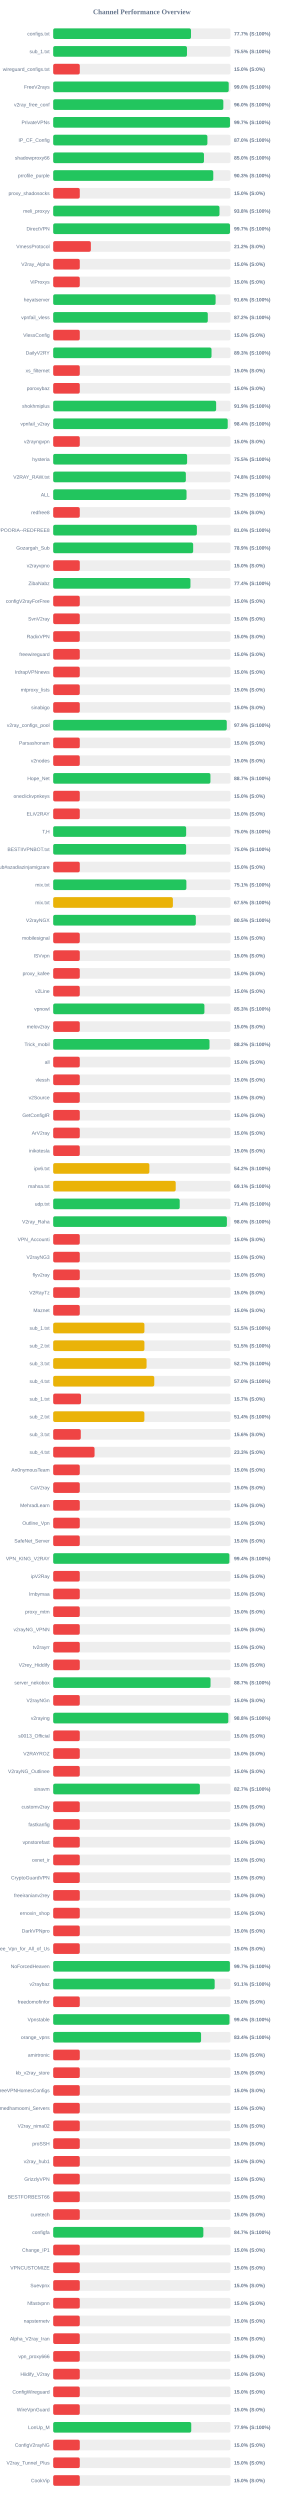
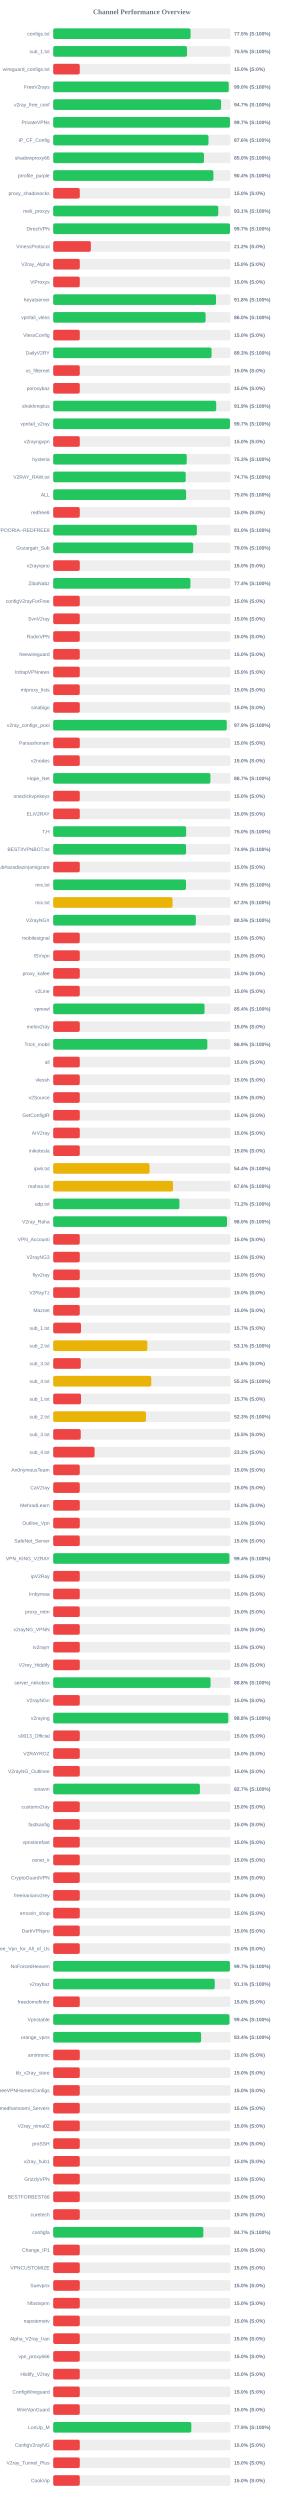
<svg xmlns="http://www.w3.org/2000/svg" width="800" height="7050" version="1.1">
  <style>
        .row { font: 14px Arial; fill: #64748b; }
        .score { font: bold 14px Arial; fill: #64748b; }
    </style>
  <text x="400" y="40" text-anchor="middle" font-size="20px" font-weight="bold" fill="#64748b">Channel Performance Overview</text>
  <rect x="150" y="80" width="500" height="30" fill="#eee" rx="5" />
-   <rect x="150" y="80" width="388.6" height="30" fill="#22c55e" rx="5" />
+   <rect x="150" y="80" width="387.45" height="30" fill="#22c55e" rx="5" />
  <text x="140" y="100" text-anchor="end" class="row">configs.txt</text>
-   <text x="660" y="100" text-anchor="start" class="score">77.7% (S:100%)</text>
+   <text x="660" y="100" text-anchor="start" class="score">77.5% (S:100%)</text>
  <rect x="150" y="130" width="500" height="30" fill="#eee" rx="5" />
-   <rect x="150" y="130" width="377.3" height="30" fill="#22c55e" rx="5" />
+   <rect x="150" y="130" width="377.45" height="30" fill="#22c55e" rx="5" />
  <text x="140" y="150" text-anchor="end" class="row">sub_1.txt</text>
  <text x="660" y="150" text-anchor="start" class="score">75.5% (S:100%)</text>
  <rect x="150" y="180" width="500" height="30" fill="#eee" rx="5" />
  <rect x="150" y="180" width="75.0" height="30" fill="#ef4444" rx="5" />
  <text x="140" y="200" text-anchor="end" class="row">wireguard_configs.txt</text>
  <text x="660" y="200" text-anchor="start" class="score">15.0% (S:0%)</text>
  <rect x="150" y="230" width="500" height="30" fill="#eee" rx="5" />
-   <rect x="150" y="230" width="495.0" height="30" fill="#22c55e" rx="5" />
+   <rect x="150" y="230" width="495.05" height="30" fill="#22c55e" rx="5" />
  <text x="140" y="250" text-anchor="end" class="row">FreeV2rays</text>
  <text x="660" y="250" text-anchor="start" class="score">99.0% (S:100%)</text>
  <rect x="150" y="280" width="500" height="30" fill="#eee" rx="5" />
-   <rect x="150" y="280" width="479.8" height="30" fill="#22c55e" rx="5" />
+   <rect x="150" y="280" width="473.5" height="30" fill="#22c55e" rx="5" />
  <text x="140" y="300" text-anchor="end" class="row">v2ray_free_conf</text>
-   <text x="660" y="300" text-anchor="start" class="score">96.0% (S:100%)</text>
+   <text x="660" y="300" text-anchor="start" class="score">94.7% (S:100%)</text>
  <rect x="150" y="330" width="500" height="30" fill="#eee" rx="5" />
  <rect x="150" y="330" width="498.55" height="30" fill="#22c55e" rx="5" />
  <text x="140" y="350" text-anchor="end" class="row">PrivateVPNs</text>
  <text x="660" y="350" text-anchor="start" class="score">99.7% (S:100%)</text>
  <rect x="150" y="380" width="500" height="30" fill="#eee" rx="5" />
-   <rect x="150" y="380" width="434.85" height="30" fill="#22c55e" rx="5" />
+   <rect x="150" y="380" width="437.95" height="30" fill="#22c55e" rx="5" />
  <text x="140" y="400" text-anchor="end" class="row">IP_CF_Config</text>
-   <text x="660" y="400" text-anchor="start" class="score">87.0% (S:100%)</text>
+   <text x="660" y="400" text-anchor="start" class="score">87.6% (S:100%)</text>
  <rect x="150" y="430" width="500" height="30" fill="#eee" rx="5" />
  <rect x="150" y="430" width="425.2" height="30" fill="#22c55e" rx="5" />
  <text x="140" y="450" text-anchor="end" class="row">shadowproxy66</text>
  <text x="660" y="450" text-anchor="start" class="score">85.0% (S:100%)</text>
  <rect x="150" y="480" width="500" height="30" fill="#eee" rx="5" />
-   <rect x="150" y="480" width="451.45" height="30" fill="#22c55e" rx="5" />
+   <rect x="150" y="480" width="451.8" height="30" fill="#22c55e" rx="5" />
  <text x="140" y="500" text-anchor="end" class="row">prrofile_purple</text>
-   <text x="660" y="500" text-anchor="start" class="score">90.3% (S:100%)</text>
+   <text x="660" y="500" text-anchor="start" class="score">90.4% (S:100%)</text>
  <rect x="150" y="530" width="500" height="30" fill="#eee" rx="5" />
  <rect x="150" y="530" width="75.0" height="30" fill="#ef4444" rx="5" />
  <text x="140" y="550" text-anchor="end" class="row">proxy_shadosocks</text>
  <text x="660" y="550" text-anchor="start" class="score">15.0% (S:0%)</text>
  <rect x="150" y="580" width="500" height="30" fill="#eee" rx="5" />
-   <rect x="150" y="580" width="468.95" height="30" fill="#22c55e" rx="5" />
+   <rect x="150" y="580" width="465.6" height="30" fill="#22c55e" rx="5" />
  <text x="140" y="600" text-anchor="end" class="row">meli_proxyy</text>
-   <text x="660" y="600" text-anchor="start" class="score">93.8% (S:100%)</text>
+   <text x="660" y="600" text-anchor="start" class="score">93.1% (S:100%)</text>
  <rect x="150" y="630" width="500" height="30" fill="#eee" rx="5" />
  <rect x="150" y="630" width="498.6" height="30" fill="#22c55e" rx="5" />
  <text x="140" y="650" text-anchor="end" class="row">DirectVPN</text>
  <text x="660" y="650" text-anchor="start" class="score">99.7% (S:100%)</text>
  <rect x="150" y="680" width="500" height="30" fill="#eee" rx="5" />
  <rect x="150" y="680" width="106.25" height="30" fill="#ef4444" rx="5" />
  <text x="140" y="700" text-anchor="end" class="row">VmessProtocol</text>
  <text x="660" y="700" text-anchor="start" class="score">21.2% (S:0%)</text>
  <rect x="150" y="730" width="500" height="30" fill="#eee" rx="5" />
  <rect x="150" y="730" width="75.0" height="30" fill="#ef4444" rx="5" />
  <text x="140" y="750" text-anchor="end" class="row">V2ray_Alpha</text>
  <text x="660" y="750" text-anchor="start" class="score">15.0% (S:0%)</text>
  <rect x="150" y="780" width="500" height="30" fill="#eee" rx="5" />
  <rect x="150" y="780" width="75.0" height="30" fill="#ef4444" rx="5" />
  <text x="140" y="800" text-anchor="end" class="row">ViProxys</text>
  <text x="660" y="800" text-anchor="start" class="score">15.0% (S:0%)</text>
  <rect x="150" y="830" width="500" height="30" fill="#eee" rx="5" />
-   <rect x="150" y="830" width="458.0" height="30" fill="#22c55e" rx="5" />
+   <rect x="150" y="830" width="459.1" height="30" fill="#22c55e" rx="5" />
  <text x="140" y="850" text-anchor="end" class="row">heyatserver</text>
-   <text x="660" y="850" text-anchor="start" class="score">91.6% (S:100%)</text>
+   <text x="660" y="850" text-anchor="start" class="score">91.8% (S:100%)</text>
  <rect x="150" y="880" width="500" height="30" fill="#eee" rx="5" />
-   <rect x="150" y="880" width="436.0" height="30" fill="#22c55e" rx="5" />
+   <rect x="150" y="880" width="429.8" height="30" fill="#22c55e" rx="5" />
  <text x="140" y="900" text-anchor="end" class="row">vpnfail_vless</text>
-   <text x="660" y="900" text-anchor="start" class="score">87.2% (S:100%)</text>
+   <text x="660" y="900" text-anchor="start" class="score">86.0% (S:100%)</text>
  <rect x="150" y="930" width="500" height="30" fill="#eee" rx="5" />
  <rect x="150" y="930" width="75.0" height="30" fill="#ef4444" rx="5" />
  <text x="140" y="950" text-anchor="end" class="row">VlessConfig</text>
  <text x="660" y="950" text-anchor="start" class="score">15.0% (S:0%)</text>
  <rect x="150" y="980" width="500" height="30" fill="#eee" rx="5" />
-   <rect x="150" y="980" width="446.5" height="30" fill="#22c55e" rx="5" />
+   <rect x="150" y="980" width="446.6" height="30" fill="#22c55e" rx="5" />
  <text x="140" y="1000" text-anchor="end" class="row">DailyV2RY</text>
  <text x="660" y="1000" text-anchor="start" class="score">89.3% (S:100%)</text>
  <rect x="150" y="1030" width="500" height="30" fill="#eee" rx="5" />
  <rect x="150" y="1030" width="75.0" height="30" fill="#ef4444" rx="5" />
  <text x="140" y="1050" text-anchor="end" class="row">xs_filternet</text>
  <text x="660" y="1050" text-anchor="start" class="score">15.0% (S:0%)</text>
  <rect x="150" y="1080" width="500" height="30" fill="#eee" rx="5" />
  <rect x="150" y="1080" width="75.0" height="30" fill="#ef4444" rx="5" />
  <text x="140" y="1100" text-anchor="end" class="row">poroxybaz</text>
  <text x="660" y="1100" text-anchor="start" class="score">15.0% (S:0%)</text>
  <rect x="150" y="1130" width="500" height="30" fill="#eee" rx="5" />
-   <rect x="150" y="1130" width="459.5" height="30" fill="#22c55e" rx="5" />
+   <rect x="150" y="1130" width="459.7" height="30" fill="#22c55e" rx="5" />
  <text x="140" y="1150" text-anchor="end" class="row">shokhmiplus</text>
  <text x="660" y="1150" text-anchor="start" class="score">91.9% (S:100%)</text>
  <rect x="150" y="1180" width="500" height="30" fill="#eee" rx="5" />
-   <rect x="150" y="1180" width="492.2" height="30" fill="#22c55e" rx="5" />
+   <rect x="150" y="1180" width="498.45" height="30" fill="#22c55e" rx="5" />
  <text x="140" y="1200" text-anchor="end" class="row">vpnfail_v2ray</text>
-   <text x="660" y="1200" text-anchor="start" class="score">98.4% (S:100%)</text>
+   <text x="660" y="1200" text-anchor="start" class="score">99.7% (S:100%)</text>
  <rect x="150" y="1230" width="500" height="30" fill="#eee" rx="5" />
  <rect x="150" y="1230" width="75.0" height="30" fill="#ef4444" rx="5" />
  <text x="140" y="1250" text-anchor="end" class="row">v2rayngvpn</text>
  <text x="660" y="1250" text-anchor="start" class="score">15.0% (S:0%)</text>
  <rect x="150" y="1280" width="500" height="30" fill="#eee" rx="5" />
-   <rect x="150" y="1280" width="377.65" height="30" fill="#22c55e" rx="5" />
+   <rect x="150" y="1280" width="376.65" height="30" fill="#22c55e" rx="5" />
  <text x="140" y="1300" text-anchor="end" class="row">hysteria</text>
-   <text x="660" y="1300" text-anchor="start" class="score">75.5% (S:100%)</text>
+   <text x="660" y="1300" text-anchor="start" class="score">75.3% (S:100%)</text>
  <rect x="150" y="1330" width="500" height="30" fill="#eee" rx="5" />
-   <rect x="150" y="1330" width="374.1" height="30" fill="#22c55e" rx="5" />
+   <rect x="150" y="1330" width="373.65" height="30" fill="#22c55e" rx="5" />
  <text x="140" y="1350" text-anchor="end" class="row">V2RAY_RAW.txt</text>
-   <text x="660" y="1350" text-anchor="start" class="score">74.8% (S:100%)</text>
+   <text x="660" y="1350" text-anchor="start" class="score">74.7% (S:100%)</text>
  <rect x="150" y="1380" width="500" height="30" fill="#eee" rx="5" />
-   <rect x="150" y="1380" width="376.05" height="30" fill="#22c55e" rx="5" />
+   <rect x="150" y="1380" width="374.8" height="30" fill="#22c55e" rx="5" />
  <text x="140" y="1400" text-anchor="end" class="row">ALL</text>
-   <text x="660" y="1400" text-anchor="start" class="score">75.2% (S:100%)</text>
+   <text x="660" y="1400" text-anchor="start" class="score">75.0% (S:100%)</text>
  <rect x="150" y="1430" width="500" height="30" fill="#eee" rx="5" />
  <rect x="150" y="1430" width="75.0" height="30" fill="#ef4444" rx="5" />
  <text x="140" y="1450" text-anchor="end" class="row">redfree8</text>
  <text x="660" y="1450" text-anchor="start" class="score">15.0% (S:0%)</text>
  <rect x="150" y="1480" width="500" height="30" fill="#eee" rx="5" />
  <rect x="150" y="1480" width="405.2" height="30" fill="#22c55e" rx="5" />
  <text x="140" y="1500" text-anchor="end" class="row">POORIA--REDFREE8.txt#POORIA--REDFREE8</text>
  <text x="660" y="1500" text-anchor="start" class="score">81.0% (S:100%)</text>
  <rect x="150" y="1530" width="500" height="30" fill="#eee" rx="5" />
-   <rect x="150" y="1530" width="394.7" height="30" fill="#22c55e" rx="5" />
+   <rect x="150" y="1530" width="394.8" height="30" fill="#22c55e" rx="5" />
  <text x="140" y="1550" text-anchor="end" class="row">Gozargah_Sub</text>
-   <text x="660" y="1550" text-anchor="start" class="score">78.9% (S:100%)</text>
+   <text x="660" y="1550" text-anchor="start" class="score">79.0% (S:100%)</text>
  <rect x="150" y="1580" width="500" height="30" fill="#eee" rx="5" />
  <rect x="150" y="1580" width="75.0" height="30" fill="#ef4444" rx="5" />
  <text x="140" y="1600" text-anchor="end" class="row">v2rayvpno</text>
  <text x="660" y="1600" text-anchor="start" class="score">15.0% (S:0%)</text>
  <rect x="150" y="1630" width="500" height="30" fill="#eee" rx="5" />
-   <rect x="150" y="1630" width="387.05" height="30" fill="#22c55e" rx="5" />
+   <rect x="150" y="1630" width="386.95" height="30" fill="#22c55e" rx="5" />
  <text x="140" y="1650" text-anchor="end" class="row">ZibaNabz</text>
  <text x="660" y="1650" text-anchor="start" class="score">77.4% (S:100%)</text>
  <rect x="150" y="1680" width="500" height="30" fill="#eee" rx="5" />
  <rect x="150" y="1680" width="75.0" height="30" fill="#ef4444" rx="5" />
  <text x="140" y="1700" text-anchor="end" class="row">configV2rayForFree</text>
  <text x="660" y="1700" text-anchor="start" class="score">15.0% (S:0%)</text>
  <rect x="150" y="1730" width="500" height="30" fill="#eee" rx="5" />
  <rect x="150" y="1730" width="75.0" height="30" fill="#ef4444" rx="5" />
  <text x="140" y="1750" text-anchor="end" class="row">SvnV2ray</text>
  <text x="660" y="1750" text-anchor="start" class="score">15.0% (S:0%)</text>
  <rect x="150" y="1780" width="500" height="30" fill="#eee" rx="5" />
  <rect x="150" y="1780" width="75.0" height="30" fill="#ef4444" rx="5" />
  <text x="140" y="1800" text-anchor="end" class="row">RadixVPN</text>
  <text x="660" y="1800" text-anchor="start" class="score">15.0% (S:0%)</text>
  <rect x="150" y="1830" width="500" height="30" fill="#eee" rx="5" />
  <rect x="150" y="1830" width="75.0" height="30" fill="#ef4444" rx="5" />
  <text x="140" y="1850" text-anchor="end" class="row">freewireguard</text>
  <text x="660" y="1850" text-anchor="start" class="score">15.0% (S:0%)</text>
  <rect x="150" y="1880" width="500" height="30" fill="#eee" rx="5" />
  <rect x="150" y="1880" width="75.0" height="30" fill="#ef4444" rx="5" />
  <text x="140" y="1900" text-anchor="end" class="row">IrdrapVPNnews</text>
  <text x="660" y="1900" text-anchor="start" class="score">15.0% (S:0%)</text>
  <rect x="150" y="1930" width="500" height="30" fill="#eee" rx="5" />
  <rect x="150" y="1930" width="75.0" height="30" fill="#ef4444" rx="5" />
  <text x="140" y="1950" text-anchor="end" class="row">mtproxy_lists</text>
  <text x="660" y="1950" text-anchor="start" class="score">15.0% (S:0%)</text>
  <rect x="150" y="1980" width="500" height="30" fill="#eee" rx="5" />
  <rect x="150" y="1980" width="75.0" height="30" fill="#ef4444" rx="5" />
  <text x="140" y="2000" text-anchor="end" class="row">sinabigo</text>
  <text x="660" y="2000" text-anchor="start" class="score">15.0% (S:0%)</text>
  <rect x="150" y="2030" width="500" height="30" fill="#eee" rx="5" />
-   <rect x="150" y="2030" width="489.5" height="30" fill="#22c55e" rx="5" />
+   <rect x="150" y="2030" width="489.45" height="30" fill="#22c55e" rx="5" />
  <text x="140" y="2050" text-anchor="end" class="row">v2ray_configs_pool</text>
  <text x="660" y="2050" text-anchor="start" class="score">97.9% (S:100%)</text>
  <rect x="150" y="2080" width="500" height="30" fill="#eee" rx="5" />
  <rect x="150" y="2080" width="75.0" height="30" fill="#ef4444" rx="5" />
  <text x="140" y="2100" text-anchor="end" class="row">Parsashonam</text>
  <text x="660" y="2100" text-anchor="start" class="score">15.0% (S:0%)</text>
  <rect x="150" y="2130" width="500" height="30" fill="#eee" rx="5" />
  <rect x="150" y="2130" width="75.0" height="30" fill="#ef4444" rx="5" />
  <text x="140" y="2150" text-anchor="end" class="row">v2nodes</text>
  <text x="660" y="2150" text-anchor="start" class="score">15.0% (S:0%)</text>
  <rect x="150" y="2180" width="500" height="30" fill="#eee" rx="5" />
-   <rect x="150" y="2180" width="443.4" height="30" fill="#22c55e" rx="5" />
+   <rect x="150" y="2180" width="443.35" height="30" fill="#22c55e" rx="5" />
  <text x="140" y="2200" text-anchor="end" class="row">Hope_Net</text>
  <text x="660" y="2200" text-anchor="start" class="score">88.7% (S:100%)</text>
  <rect x="150" y="2230" width="500" height="30" fill="#eee" rx="5" />
  <rect x="150" y="2230" width="75.0" height="30" fill="#ef4444" rx="5" />
  <text x="140" y="2250" text-anchor="end" class="row">oneclickvpnkeys</text>
  <text x="660" y="2250" text-anchor="start" class="score">15.0% (S:0%)</text>
  <rect x="150" y="2280" width="500" height="30" fill="#eee" rx="5" />
  <rect x="150" y="2280" width="75.0" height="30" fill="#ef4444" rx="5" />
  <text x="140" y="2300" text-anchor="end" class="row">ELiV2RAY</text>
  <text x="660" y="2300" text-anchor="start" class="score">15.0% (S:0%)</text>
  <rect x="150" y="2330" width="500" height="30" fill="#eee" rx="5" />
-   <rect x="150" y="2330" width="374.95" height="30" fill="#22c55e" rx="5" />
+   <rect x="150" y="2330" width="374.9" height="30" fill="#22c55e" rx="5" />
  <text x="140" y="2350" text-anchor="end" class="row">T,H</text>
  <text x="660" y="2350" text-anchor="start" class="score">75.0% (S:100%)</text>
  <rect x="150" y="2380" width="500" height="30" fill="#eee" rx="5" />
-   <rect x="150" y="2380" width="374.85" height="30" fill="#22c55e" rx="5" />
+   <rect x="150" y="2380" width="374.65" height="30" fill="#22c55e" rx="5" />
  <text x="140" y="2400" text-anchor="end" class="row">BESTIIVPNBOT.txt</text>
-   <text x="660" y="2400" text-anchor="start" class="score">75.0% (S:100%)</text>
+   <text x="660" y="2400" text-anchor="start" class="score">74.9% (S:100%)</text>
  <rect x="150" y="2430" width="500" height="30" fill="#eee" rx="5" />
  <rect x="150" y="2430" width="75.0" height="30" fill="#ef4444" rx="5" />
  <text x="140" y="2450" text-anchor="end" class="row">Sub#azadiazinjamigzare</text>
  <text x="660" y="2450" text-anchor="start" class="score">15.0% (S:0%)</text>
  <rect x="150" y="2480" width="500" height="30" fill="#eee" rx="5" />
-   <rect x="150" y="2480" width="375.6" height="30" fill="#22c55e" rx="5" />
+   <rect x="150" y="2480" width="374.4" height="30" fill="#22c55e" rx="5" />
  <text x="140" y="2500" text-anchor="end" class="row">mix.txt</text>
-   <text x="660" y="2500" text-anchor="start" class="score">75.1% (S:100%)</text>
+   <text x="660" y="2500" text-anchor="start" class="score">74.9% (S:100%)</text>
  <rect x="150" y="2530" width="500" height="30" fill="#eee" rx="5" />
-   <rect x="150" y="2530" width="337.55" height="30" fill="#eab308" rx="5" />
+   <rect x="150" y="2530" width="336.6" height="30" fill="#eab308" rx="5" />
  <text x="140" y="2550" text-anchor="end" class="row">mix.txt</text>
-   <text x="660" y="2550" text-anchor="start" class="score">67.5% (S:100%)</text>
+   <text x="660" y="2550" text-anchor="start" class="score">67.3% (S:100%)</text>
  <rect x="150" y="2580" width="500" height="30" fill="#eee" rx="5" />
  <rect x="150" y="2580" width="402.25" height="30" fill="#22c55e" rx="5" />
  <text x="140" y="2600" text-anchor="end" class="row">V2rayNGX</text>
  <text x="660" y="2600" text-anchor="start" class="score">80.5% (S:100%)</text>
  <rect x="150" y="2630" width="500" height="30" fill="#eee" rx="5" />
  <rect x="150" y="2630" width="75.0" height="30" fill="#ef4444" rx="5" />
  <text x="140" y="2650" text-anchor="end" class="row">mobilesignal</text>
  <text x="660" y="2650" text-anchor="start" class="score">15.0% (S:0%)</text>
  <rect x="150" y="2680" width="500" height="30" fill="#eee" rx="5" />
  <rect x="150" y="2680" width="75.0" height="30" fill="#ef4444" rx="5" />
  <text x="140" y="2700" text-anchor="end" class="row">ISVvpn</text>
  <text x="660" y="2700" text-anchor="start" class="score">15.0% (S:0%)</text>
  <rect x="150" y="2730" width="500" height="30" fill="#eee" rx="5" />
  <rect x="150" y="2730" width="75.0" height="30" fill="#ef4444" rx="5" />
  <text x="140" y="2750" text-anchor="end" class="row">proxy_kafee</text>
  <text x="660" y="2750" text-anchor="start" class="score">15.0% (S:0%)</text>
  <rect x="150" y="2780" width="500" height="30" fill="#eee" rx="5" />
  <rect x="150" y="2780" width="75.0" height="30" fill="#ef4444" rx="5" />
  <text x="140" y="2800" text-anchor="end" class="row">v2Line</text>
  <text x="660" y="2800" text-anchor="start" class="score">15.0% (S:0%)</text>
  <rect x="150" y="2830" width="500" height="30" fill="#eee" rx="5" />
-   <rect x="150" y="2830" width="426.45" height="30" fill="#22c55e" rx="5" />
+   <rect x="150" y="2830" width="426.8" height="30" fill="#22c55e" rx="5" />
  <text x="140" y="2850" text-anchor="end" class="row">vpnowl</text>
-   <text x="660" y="2850" text-anchor="start" class="score">85.3% (S:100%)</text>
+   <text x="660" y="2850" text-anchor="start" class="score">85.4% (S:100%)</text>
  <rect x="150" y="2880" width="500" height="30" fill="#eee" rx="5" />
  <rect x="150" y="2880" width="75.0" height="30" fill="#ef4444" rx="5" />
  <text x="140" y="2900" text-anchor="end" class="row">melov2ray</text>
  <text x="660" y="2900" text-anchor="start" class="score">15.0% (S:0%)</text>
  <rect x="150" y="2930" width="500" height="30" fill="#eee" rx="5" />
-   <rect x="150" y="2930" width="440.8" height="30" fill="#22c55e" rx="5" />
+   <rect x="150" y="2930" width="434.7" height="30" fill="#22c55e" rx="5" />
  <text x="140" y="2950" text-anchor="end" class="row">Trick_mobil</text>
-   <text x="660" y="2950" text-anchor="start" class="score">88.2% (S:100%)</text>
+   <text x="660" y="2950" text-anchor="start" class="score">86.9% (S:100%)</text>
  <rect x="150" y="2980" width="500" height="30" fill="#eee" rx="5" />
  <rect x="150" y="2980" width="75.0" height="30" fill="#ef4444" rx="5" />
  <text x="140" y="3000" text-anchor="end" class="row">all</text>
  <text x="660" y="3000" text-anchor="start" class="score">15.0% (S:0%)</text>
  <rect x="150" y="3030" width="500" height="30" fill="#eee" rx="5" />
  <rect x="150" y="3030" width="75.0" height="30" fill="#ef4444" rx="5" />
  <text x="140" y="3050" text-anchor="end" class="row">vlessh</text>
  <text x="660" y="3050" text-anchor="start" class="score">15.0% (S:0%)</text>
  <rect x="150" y="3080" width="500" height="30" fill="#eee" rx="5" />
  <rect x="150" y="3080" width="75.0" height="30" fill="#ef4444" rx="5" />
  <text x="140" y="3100" text-anchor="end" class="row">v2Source</text>
  <text x="660" y="3100" text-anchor="start" class="score">15.0% (S:0%)</text>
  <rect x="150" y="3130" width="500" height="30" fill="#eee" rx="5" />
  <rect x="150" y="3130" width="75.0" height="30" fill="#ef4444" rx="5" />
  <text x="140" y="3150" text-anchor="end" class="row">GetConfigIR</text>
  <text x="660" y="3150" text-anchor="start" class="score">15.0% (S:0%)</text>
  <rect x="150" y="3180" width="500" height="30" fill="#eee" rx="5" />
  <rect x="150" y="3180" width="75.0" height="30" fill="#ef4444" rx="5" />
  <text x="140" y="3200" text-anchor="end" class="row">ArV2ray</text>
  <text x="660" y="3200" text-anchor="start" class="score">15.0% (S:0%)</text>
  <rect x="150" y="3230" width="500" height="30" fill="#eee" rx="5" />
  <rect x="150" y="3230" width="75.0" height="30" fill="#ef4444" rx="5" />
  <text x="140" y="3250" text-anchor="end" class="row">inikotesla</text>
  <text x="660" y="3250" text-anchor="start" class="score">15.0% (S:0%)</text>
  <rect x="150" y="3280" width="500" height="30" fill="#eee" rx="5" />
-   <rect x="150" y="3280" width="271.2" height="30" fill="#eab308" rx="5" />
+   <rect x="150" y="3280" width="271.75" height="30" fill="#eab308" rx="5" />
  <text x="140" y="3300" text-anchor="end" class="row">ipv6.txt</text>
-   <text x="660" y="3300" text-anchor="start" class="score">54.2% (S:100%)</text>
+   <text x="660" y="3300" text-anchor="start" class="score">54.4% (S:100%)</text>
  <rect x="150" y="3330" width="500" height="30" fill="#eee" rx="5" />
-   <rect x="150" y="3330" width="345.5" height="30" fill="#eab308" rx="5" />
+   <rect x="150" y="3330" width="337.9" height="30" fill="#eab308" rx="5" />
  <text x="140" y="3350" text-anchor="end" class="row">mahsa.txt</text>
-   <text x="660" y="3350" text-anchor="start" class="score">69.1% (S:100%)</text>
+   <text x="660" y="3350" text-anchor="start" class="score">67.6% (S:100%)</text>
  <rect x="150" y="3380" width="500" height="30" fill="#eee" rx="5" />
-   <rect x="150" y="3380" width="356.8" height="30" fill="#22c55e" rx="5" />
+   <rect x="150" y="3380" width="356.0" height="30" fill="#22c55e" rx="5" />
  <text x="140" y="3400" text-anchor="end" class="row">udp.txt</text>
-   <text x="660" y="3400" text-anchor="start" class="score">71.4% (S:100%)</text>
+   <text x="660" y="3400" text-anchor="start" class="score">71.2% (S:100%)</text>
  <rect x="150" y="3430" width="500" height="30" fill="#eee" rx="5" />
-   <rect x="150" y="3430" width="489.85" height="30" fill="#22c55e" rx="5" />
+   <rect x="150" y="3430" width="490.2" height="30" fill="#22c55e" rx="5" />
  <text x="140" y="3450" text-anchor="end" class="row">V2ray_Raha</text>
  <text x="660" y="3450" text-anchor="start" class="score">98.0% (S:100%)</text>
  <rect x="150" y="3480" width="500" height="30" fill="#eee" rx="5" />
  <rect x="150" y="3480" width="75.0" height="30" fill="#ef4444" rx="5" />
  <text x="140" y="3500" text-anchor="end" class="row">VPN_Accounti</text>
  <text x="660" y="3500" text-anchor="start" class="score">15.0% (S:0%)</text>
  <rect x="150" y="3530" width="500" height="30" fill="#eee" rx="5" />
  <rect x="150" y="3530" width="75.0" height="30" fill="#ef4444" rx="5" />
  <text x="140" y="3550" text-anchor="end" class="row">V2rayNG3</text>
  <text x="660" y="3550" text-anchor="start" class="score">15.0% (S:0%)</text>
  <rect x="150" y="3580" width="500" height="30" fill="#eee" rx="5" />
  <rect x="150" y="3580" width="75.0" height="30" fill="#ef4444" rx="5" />
  <text x="140" y="3600" text-anchor="end" class="row">flyv2ray</text>
  <text x="660" y="3600" text-anchor="start" class="score">15.0% (S:0%)</text>
  <rect x="150" y="3630" width="500" height="30" fill="#eee" rx="5" />
  <rect x="150" y="3630" width="75.0" height="30" fill="#ef4444" rx="5" />
  <text x="140" y="3650" text-anchor="end" class="row">V2RayTz</text>
  <text x="660" y="3650" text-anchor="start" class="score">15.0% (S:0%)</text>
  <rect x="150" y="3680" width="500" height="30" fill="#eee" rx="5" />
  <rect x="150" y="3680" width="75.0" height="30" fill="#ef4444" rx="5" />
  <text x="140" y="3700" text-anchor="end" class="row">Maznet</text>
  <text x="660" y="3700" text-anchor="start" class="score">15.0% (S:0%)</text>
  <rect x="150" y="3730" width="500" height="30" fill="#eee" rx="5" />
-   <rect x="150" y="3730" width="257.25" height="30" fill="#eab308" rx="5" />
+   <rect x="150" y="3730" width="78.5" height="30" fill="#ef4444" rx="5" />
  <text x="140" y="3750" text-anchor="end" class="row">sub_1.txt</text>
-   <text x="660" y="3750" text-anchor="start" class="score">51.5% (S:100%)</text>
+   <text x="660" y="3750" text-anchor="start" class="score">15.7% (S:0%)</text>
  <rect x="150" y="3780" width="500" height="30" fill="#eee" rx="5" />
-   <rect x="150" y="3780" width="257.25" height="30" fill="#eab308" rx="5" />
+   <rect x="150" y="3780" width="265.55" height="30" fill="#eab308" rx="5" />
  <text x="140" y="3800" text-anchor="end" class="row">sub_2.txt</text>
-   <text x="660" y="3800" text-anchor="start" class="score">51.5% (S:100%)</text>
+   <text x="660" y="3800" text-anchor="start" class="score">53.1% (S:100%)</text>
  <rect x="150" y="3830" width="500" height="30" fill="#eee" rx="5" />
-   <rect x="150" y="3830" width="263.35" height="30" fill="#eab308" rx="5" />
+   <rect x="150" y="3830" width="77.8" height="30" fill="#ef4444" rx="5" />
  <text x="140" y="3850" text-anchor="end" class="row">sub_3.txt</text>
-   <text x="660" y="3850" text-anchor="start" class="score">52.7% (S:100%)</text>
+   <text x="660" y="3850" text-anchor="start" class="score">15.6% (S:0%)</text>
  <rect x="150" y="3880" width="500" height="30" fill="#eee" rx="5" />
-   <rect x="150" y="3880" width="285.05" height="30" fill="#eab308" rx="5" />
+   <rect x="150" y="3880" width="276.55" height="30" fill="#eab308" rx="5" />
  <text x="140" y="3900" text-anchor="end" class="row">sub_4.txt</text>
-   <text x="660" y="3900" text-anchor="start" class="score">57.0% (S:100%)</text>
+   <text x="660" y="3900" text-anchor="start" class="score">55.3% (S:100%)</text>
  <rect x="150" y="3930" width="500" height="30" fill="#eee" rx="5" />
  <rect x="150" y="3930" width="78.5" height="30" fill="#ef4444" rx="5" />
  <text x="140" y="3950" text-anchor="end" class="row">sub_1.txt</text>
  <text x="660" y="3950" text-anchor="start" class="score">15.7% (S:0%)</text>
  <rect x="150" y="3980" width="500" height="30" fill="#eee" rx="5" />
-   <rect x="150" y="3980" width="257.15" height="30" fill="#eab308" rx="5" />
+   <rect x="150" y="3980" width="261.6" height="30" fill="#eab308" rx="5" />
  <text x="140" y="4000" text-anchor="end" class="row">sub_2.txt</text>
-   <text x="660" y="4000" text-anchor="start" class="score">51.4% (S:100%)</text>
+   <text x="660" y="4000" text-anchor="start" class="score">52.3% (S:100%)</text>
  <rect x="150" y="4030" width="500" height="30" fill="#eee" rx="5" />
-   <rect x="150" y="4030" width="77.8" height="30" fill="#ef4444" rx="5" />
+   <rect x="150" y="4030" width="77.7" height="30" fill="#ef4444" rx="5" />
  <text x="140" y="4050" text-anchor="end" class="row">sub_3.txt</text>
-   <text x="660" y="4050" text-anchor="start" class="score">15.6% (S:0%)</text>
+   <text x="660" y="4050" text-anchor="start" class="score">15.5% (S:0%)</text>
  <rect x="150" y="4080" width="500" height="30" fill="#eee" rx="5" />
  <rect x="150" y="4080" width="116.65" height="30" fill="#ef4444" rx="5" />
  <text x="140" y="4100" text-anchor="end" class="row">sub_4.txt</text>
  <text x="660" y="4100" text-anchor="start" class="score">23.3% (S:0%)</text>
  <rect x="150" y="4130" width="500" height="30" fill="#eee" rx="5" />
  <rect x="150" y="4130" width="75.0" height="30" fill="#ef4444" rx="5" />
  <text x="140" y="4150" text-anchor="end" class="row">An0nymousTeam</text>
  <text x="660" y="4150" text-anchor="start" class="score">15.0% (S:0%)</text>
  <rect x="150" y="4180" width="500" height="30" fill="#eee" rx="5" />
  <rect x="150" y="4180" width="75.0" height="30" fill="#ef4444" rx="5" />
  <text x="140" y="4200" text-anchor="end" class="row">CaV2ray</text>
  <text x="660" y="4200" text-anchor="start" class="score">15.0% (S:0%)</text>
  <rect x="150" y="4230" width="500" height="30" fill="#eee" rx="5" />
  <rect x="150" y="4230" width="75.0" height="30" fill="#ef4444" rx="5" />
  <text x="140" y="4250" text-anchor="end" class="row">MehradLearn</text>
  <text x="660" y="4250" text-anchor="start" class="score">15.0% (S:0%)</text>
  <rect x="150" y="4280" width="500" height="30" fill="#eee" rx="5" />
  <rect x="150" y="4280" width="75.0" height="30" fill="#ef4444" rx="5" />
  <text x="140" y="4300" text-anchor="end" class="row">Outline_Vpn</text>
  <text x="660" y="4300" text-anchor="start" class="score">15.0% (S:0%)</text>
  <rect x="150" y="4330" width="500" height="30" fill="#eee" rx="5" />
  <rect x="150" y="4330" width="75.0" height="30" fill="#ef4444" rx="5" />
  <text x="140" y="4350" text-anchor="end" class="row">SafeNet_Server</text>
  <text x="660" y="4350" text-anchor="start" class="score">15.0% (S:0%)</text>
  <rect x="150" y="4380" width="500" height="30" fill="#eee" rx="5" />
-   <rect x="150" y="4380" width="496.85" height="30" fill="#22c55e" rx="5" />
+   <rect x="150" y="4380" width="496.95" height="30" fill="#22c55e" rx="5" />
  <text x="140" y="4400" text-anchor="end" class="row">VPN_KING_V2RAY</text>
  <text x="660" y="4400" text-anchor="start" class="score">99.4% (S:100%)</text>
  <rect x="150" y="4430" width="500" height="30" fill="#eee" rx="5" />
  <rect x="150" y="4430" width="75.0" height="30" fill="#ef4444" rx="5" />
  <text x="140" y="4450" text-anchor="end" class="row">ipV2Ray</text>
  <text x="660" y="4450" text-anchor="start" class="score">15.0% (S:0%)</text>
  <rect x="150" y="4480" width="500" height="30" fill="#eee" rx="5" />
  <rect x="150" y="4480" width="75.0" height="30" fill="#ef4444" rx="5" />
  <text x="140" y="4500" text-anchor="end" class="row">lrnbymaa</text>
  <text x="660" y="4500" text-anchor="start" class="score">15.0% (S:0%)</text>
  <rect x="150" y="4530" width="500" height="30" fill="#eee" rx="5" />
  <rect x="150" y="4530" width="75.0" height="30" fill="#ef4444" rx="5" />
  <text x="140" y="4550" text-anchor="end" class="row">proxy_mtm</text>
  <text x="660" y="4550" text-anchor="start" class="score">15.0% (S:0%)</text>
  <rect x="150" y="4580" width="500" height="30" fill="#eee" rx="5" />
  <rect x="150" y="4580" width="75.0" height="30" fill="#ef4444" rx="5" />
  <text x="140" y="4600" text-anchor="end" class="row">v2rayNG_VPNN</text>
  <text x="660" y="4600" text-anchor="start" class="score">15.0% (S:0%)</text>
  <rect x="150" y="4630" width="500" height="30" fill="#eee" rx="5" />
  <rect x="150" y="4630" width="75.0" height="30" fill="#ef4444" rx="5" />
  <text x="140" y="4650" text-anchor="end" class="row">tv2rayrr</text>
  <text x="660" y="4650" text-anchor="start" class="score">15.0% (S:0%)</text>
  <rect x="150" y="4680" width="500" height="30" fill="#eee" rx="5" />
  <rect x="150" y="4680" width="75.0" height="30" fill="#ef4444" rx="5" />
  <text x="140" y="4700" text-anchor="end" class="row">V2rey_Hiddify</text>
  <text x="660" y="4700" text-anchor="start" class="score">15.0% (S:0%)</text>
  <rect x="150" y="4730" width="500" height="30" fill="#eee" rx="5" />
-   <rect x="150" y="4730" width="443.7" height="30" fill="#22c55e" rx="5" />
+   <rect x="150" y="4730" width="443.8" height="30" fill="#22c55e" rx="5" />
  <text x="140" y="4750" text-anchor="end" class="row">server_nekobox</text>
-   <text x="660" y="4750" text-anchor="start" class="score">88.7% (S:100%)</text>
+   <text x="660" y="4750" text-anchor="start" class="score">88.8% (S:100%)</text>
  <rect x="150" y="4780" width="500" height="30" fill="#eee" rx="5" />
  <rect x="150" y="4780" width="75.0" height="30" fill="#ef4444" rx="5" />
  <text x="140" y="4800" text-anchor="end" class="row">V2rayNGn</text>
  <text x="660" y="4800" text-anchor="start" class="score">15.0% (S:0%)</text>
  <rect x="150" y="4830" width="500" height="30" fill="#eee" rx="5" />
-   <rect x="150" y="4830" width="493.85" height="30" fill="#22c55e" rx="5" />
+   <rect x="150" y="4830" width="493.75" height="30" fill="#22c55e" rx="5" />
  <text x="140" y="4850" text-anchor="end" class="row">v2raying</text>
  <text x="660" y="4850" text-anchor="start" class="score">98.8% (S:100%)</text>
  <rect x="150" y="4880" width="500" height="30" fill="#eee" rx="5" />
  <rect x="150" y="4880" width="75.0" height="30" fill="#ef4444" rx="5" />
  <text x="140" y="4900" text-anchor="end" class="row">s0013_Official</text>
  <text x="660" y="4900" text-anchor="start" class="score">15.0% (S:0%)</text>
  <rect x="150" y="4930" width="500" height="30" fill="#eee" rx="5" />
  <rect x="150" y="4930" width="75.0" height="30" fill="#ef4444" rx="5" />
  <text x="140" y="4950" text-anchor="end" class="row">V2RAYROZ</text>
  <text x="660" y="4950" text-anchor="start" class="score">15.0% (S:0%)</text>
  <rect x="150" y="4980" width="500" height="30" fill="#eee" rx="5" />
  <rect x="150" y="4980" width="75.0" height="30" fill="#ef4444" rx="5" />
  <text x="140" y="5000" text-anchor="end" class="row">V2rayNG_Outlinee</text>
  <text x="660" y="5000" text-anchor="start" class="score">15.0% (S:0%)</text>
  <rect x="150" y="5030" width="500" height="30" fill="#eee" rx="5" />
  <rect x="150" y="5030" width="413.7" height="30" fill="#22c55e" rx="5" />
  <text x="140" y="5050" text-anchor="end" class="row">sinavm</text>
  <text x="660" y="5050" text-anchor="start" class="score">82.7% (S:100%)</text>
  <rect x="150" y="5080" width="500" height="30" fill="#eee" rx="5" />
  <rect x="150" y="5080" width="75.0" height="30" fill="#ef4444" rx="5" />
  <text x="140" y="5100" text-anchor="end" class="row">customv2ray</text>
  <text x="660" y="5100" text-anchor="start" class="score">15.0% (S:0%)</text>
  <rect x="150" y="5130" width="500" height="30" fill="#eee" rx="5" />
  <rect x="150" y="5130" width="75.0" height="30" fill="#ef4444" rx="5" />
  <text x="140" y="5150" text-anchor="end" class="row">fastkanfig</text>
  <text x="660" y="5150" text-anchor="start" class="score">15.0% (S:0%)</text>
  <rect x="150" y="5180" width="500" height="30" fill="#eee" rx="5" />
  <rect x="150" y="5180" width="75.0" height="30" fill="#ef4444" rx="5" />
  <text x="140" y="5200" text-anchor="end" class="row">vpnstorefast</text>
  <text x="660" y="5200" text-anchor="start" class="score">15.0% (S:0%)</text>
  <rect x="150" y="5230" width="500" height="30" fill="#eee" rx="5" />
  <rect x="150" y="5230" width="75.0" height="30" fill="#ef4444" rx="5" />
  <text x="140" y="5250" text-anchor="end" class="row">oxnet_ir</text>
  <text x="660" y="5250" text-anchor="start" class="score">15.0% (S:0%)</text>
  <rect x="150" y="5280" width="500" height="30" fill="#eee" rx="5" />
  <rect x="150" y="5280" width="75.0" height="30" fill="#ef4444" rx="5" />
  <text x="140" y="5300" text-anchor="end" class="row">CryptoGuardVPN</text>
  <text x="660" y="5300" text-anchor="start" class="score">15.0% (S:0%)</text>
  <rect x="150" y="5330" width="500" height="30" fill="#eee" rx="5" />
  <rect x="150" y="5330" width="75.0" height="30" fill="#ef4444" rx="5" />
  <text x="140" y="5350" text-anchor="end" class="row">freeiranianv2rey</text>
  <text x="660" y="5350" text-anchor="start" class="score">15.0% (S:0%)</text>
  <rect x="150" y="5380" width="500" height="30" fill="#eee" rx="5" />
  <rect x="150" y="5380" width="75.0" height="30" fill="#ef4444" rx="5" />
  <text x="140" y="5400" text-anchor="end" class="row">ernoxin_shop</text>
  <text x="660" y="5400" text-anchor="start" class="score">15.0% (S:0%)</text>
  <rect x="150" y="5430" width="500" height="30" fill="#eee" rx="5" />
  <rect x="150" y="5430" width="75.0" height="30" fill="#ef4444" rx="5" />
  <text x="140" y="5450" text-anchor="end" class="row">DarkVPNpro</text>
  <text x="660" y="5450" text-anchor="start" class="score">15.0% (S:0%)</text>
  <rect x="150" y="5480" width="500" height="30" fill="#eee" rx="5" />
  <rect x="150" y="5480" width="75.0" height="30" fill="#ef4444" rx="5" />
  <text x="140" y="5500" text-anchor="end" class="row">Free_Vpn_for_All_of_Us</text>
  <text x="660" y="5500" text-anchor="start" class="score">15.0% (S:0%)</text>
  <rect x="150" y="5530" width="500" height="30" fill="#eee" rx="5" />
-   <rect x="150" y="5530" width="498.3" height="30" fill="#22c55e" rx="5" />
+   <rect x="150" y="5530" width="498.45" height="30" fill="#22c55e" rx="5" />
  <text x="140" y="5550" text-anchor="end" class="row">NoForcedHeaven</text>
  <text x="660" y="5550" text-anchor="start" class="score">99.7% (S:100%)</text>
  <rect x="150" y="5580" width="500" height="30" fill="#eee" rx="5" />
-   <rect x="150" y="5580" width="455.4" height="30" fill="#22c55e" rx="5" />
+   <rect x="150" y="5580" width="455.5" height="30" fill="#22c55e" rx="5" />
  <text x="140" y="5600" text-anchor="end" class="row">v2raybaz</text>
  <text x="660" y="5600" text-anchor="start" class="score">91.1% (S:100%)</text>
  <rect x="150" y="5630" width="500" height="30" fill="#eee" rx="5" />
  <rect x="150" y="5630" width="75.0" height="30" fill="#ef4444" rx="5" />
  <text x="140" y="5650" text-anchor="end" class="row">freedomofinfor</text>
  <text x="660" y="5650" text-anchor="start" class="score">15.0% (S:0%)</text>
  <rect x="150" y="5680" width="500" height="30" fill="#eee" rx="5" />
-   <rect x="150" y="5680" width="497.15" height="30" fill="#22c55e" rx="5" />
+   <rect x="150" y="5680" width="497.05" height="30" fill="#22c55e" rx="5" />
  <text x="140" y="5700" text-anchor="end" class="row">Vpnstable</text>
  <text x="660" y="5700" text-anchor="start" class="score">99.4% (S:100%)</text>
  <rect x="150" y="5730" width="500" height="30" fill="#eee" rx="5" />
-   <rect x="150" y="5730" width="417.0" height="30" fill="#22c55e" rx="5" />
+   <rect x="150" y="5730" width="417.1" height="30" fill="#22c55e" rx="5" />
  <text x="140" y="5750" text-anchor="end" class="row">orange_vpns</text>
  <text x="660" y="5750" text-anchor="start" class="score">83.4% (S:100%)</text>
  <rect x="150" y="5780" width="500" height="30" fill="#eee" rx="5" />
  <rect x="150" y="5780" width="75.0" height="30" fill="#ef4444" rx="5" />
  <text x="140" y="5800" text-anchor="end" class="row">amirtronic</text>
  <text x="660" y="5800" text-anchor="start" class="score">15.0% (S:0%)</text>
  <rect x="150" y="5830" width="500" height="30" fill="#eee" rx="5" />
  <rect x="150" y="5830" width="75.0" height="30" fill="#ef4444" rx="5" />
  <text x="140" y="5850" text-anchor="end" class="row">kb_v2ray_store</text>
  <text x="660" y="5850" text-anchor="start" class="score">15.0% (S:0%)</text>
  <rect x="150" y="5880" width="500" height="30" fill="#eee" rx="5" />
  <rect x="150" y="5880" width="75.0" height="30" fill="#ef4444" rx="5" />
  <text x="140" y="5900" text-anchor="end" class="row">FreeVPNHomesConfigs</text>
  <text x="660" y="5900" text-anchor="start" class="score">15.0% (S:0%)</text>
  <rect x="150" y="5930" width="500" height="30" fill="#eee" rx="5" />
  <rect x="150" y="5930" width="75.0" height="30" fill="#ef4444" rx="5" />
  <text x="140" y="5950" text-anchor="end" class="row">Ahmedhamoomi_Servers</text>
  <text x="660" y="5950" text-anchor="start" class="score">15.0% (S:0%)</text>
  <rect x="150" y="5980" width="500" height="30" fill="#eee" rx="5" />
  <rect x="150" y="5980" width="75.0" height="30" fill="#ef4444" rx="5" />
  <text x="140" y="6000" text-anchor="end" class="row">V2ray_nima02</text>
  <text x="660" y="6000" text-anchor="start" class="score">15.0% (S:0%)</text>
  <rect x="150" y="6030" width="500" height="30" fill="#eee" rx="5" />
  <rect x="150" y="6030" width="75.0" height="30" fill="#ef4444" rx="5" />
  <text x="140" y="6050" text-anchor="end" class="row">proSSH</text>
  <text x="660" y="6050" text-anchor="start" class="score">15.0% (S:0%)</text>
  <rect x="150" y="6080" width="500" height="30" fill="#eee" rx="5" />
  <rect x="150" y="6080" width="75.0" height="30" fill="#ef4444" rx="5" />
  <text x="140" y="6100" text-anchor="end" class="row">v2ray_hub1</text>
  <text x="660" y="6100" text-anchor="start" class="score">15.0% (S:0%)</text>
  <rect x="150" y="6130" width="500" height="30" fill="#eee" rx="5" />
  <rect x="150" y="6130" width="75.0" height="30" fill="#ef4444" rx="5" />
  <text x="140" y="6150" text-anchor="end" class="row">GrizzlyVPN</text>
  <text x="660" y="6150" text-anchor="start" class="score">15.0% (S:0%)</text>
  <rect x="150" y="6180" width="500" height="30" fill="#eee" rx="5" />
  <rect x="150" y="6180" width="75.0" height="30" fill="#ef4444" rx="5" />
  <text x="140" y="6200" text-anchor="end" class="row">BESTFORBEST66</text>
  <text x="660" y="6200" text-anchor="start" class="score">15.0% (S:0%)</text>
  <rect x="150" y="6230" width="500" height="30" fill="#eee" rx="5" />
  <rect x="150" y="6230" width="75.0" height="30" fill="#ef4444" rx="5" />
  <text x="140" y="6250" text-anchor="end" class="row">curetech</text>
  <text x="660" y="6250" text-anchor="start" class="score">15.0% (S:0%)</text>
  <rect x="150" y="6280" width="500" height="30" fill="#eee" rx="5" />
  <rect x="150" y="6280" width="423.45" height="30" fill="#22c55e" rx="5" />
  <text x="140" y="6300" text-anchor="end" class="row">configfa</text>
  <text x="660" y="6300" text-anchor="start" class="score">84.7% (S:100%)</text>
  <rect x="150" y="6330" width="500" height="30" fill="#eee" rx="5" />
  <rect x="150" y="6330" width="75.0" height="30" fill="#ef4444" rx="5" />
  <text x="140" y="6350" text-anchor="end" class="row">Change_IP1</text>
  <text x="660" y="6350" text-anchor="start" class="score">15.0% (S:0%)</text>
  <rect x="150" y="6380" width="500" height="30" fill="#eee" rx="5" />
  <rect x="150" y="6380" width="75.0" height="30" fill="#ef4444" rx="5" />
  <text x="140" y="6400" text-anchor="end" class="row">VPNCUSTOMIZE</text>
  <text x="660" y="6400" text-anchor="start" class="score">15.0% (S:0%)</text>
  <rect x="150" y="6430" width="500" height="30" fill="#eee" rx="5" />
  <rect x="150" y="6430" width="75.0" height="30" fill="#ef4444" rx="5" />
  <text x="140" y="6450" text-anchor="end" class="row">Suevpnx</text>
  <text x="660" y="6450" text-anchor="start" class="score">15.0% (S:0%)</text>
  <rect x="150" y="6480" width="500" height="30" fill="#eee" rx="5" />
  <rect x="150" y="6480" width="75.0" height="30" fill="#ef4444" rx="5" />
  <text x="140" y="6500" text-anchor="end" class="row">Nfastvpnn</text>
  <text x="660" y="6500" text-anchor="start" class="score">15.0% (S:0%)</text>
  <rect x="150" y="6530" width="500" height="30" fill="#eee" rx="5" />
  <rect x="150" y="6530" width="75.0" height="30" fill="#ef4444" rx="5" />
  <text x="140" y="6550" text-anchor="end" class="row">napsternetv</text>
  <text x="660" y="6550" text-anchor="start" class="score">15.0% (S:0%)</text>
  <rect x="150" y="6580" width="500" height="30" fill="#eee" rx="5" />
  <rect x="150" y="6580" width="75.0" height="30" fill="#ef4444" rx="5" />
  <text x="140" y="6600" text-anchor="end" class="row">Alpha_V2ray_Iran</text>
  <text x="660" y="6600" text-anchor="start" class="score">15.0% (S:0%)</text>
  <rect x="150" y="6630" width="500" height="30" fill="#eee" rx="5" />
  <rect x="150" y="6630" width="75.0" height="30" fill="#ef4444" rx="5" />
  <text x="140" y="6650" text-anchor="end" class="row">vpn_proxy666</text>
  <text x="660" y="6650" text-anchor="start" class="score">15.0% (S:0%)</text>
  <rect x="150" y="6680" width="500" height="30" fill="#eee" rx="5" />
  <rect x="150" y="6680" width="75.0" height="30" fill="#ef4444" rx="5" />
  <text x="140" y="6700" text-anchor="end" class="row">Hiidify_V2ray</text>
  <text x="660" y="6700" text-anchor="start" class="score">15.0% (S:0%)</text>
  <rect x="150" y="6730" width="500" height="30" fill="#eee" rx="5" />
  <rect x="150" y="6730" width="75.0" height="30" fill="#ef4444" rx="5" />
  <text x="140" y="6750" text-anchor="end" class="row">ConfigWireguard</text>
  <text x="660" y="6750" text-anchor="start" class="score">15.0% (S:0%)</text>
  <rect x="150" y="6780" width="500" height="30" fill="#eee" rx="5" />
  <rect x="150" y="6780" width="75.0" height="30" fill="#ef4444" rx="5" />
  <text x="140" y="6800" text-anchor="end" class="row">WireVpnGuard</text>
  <text x="660" y="6800" text-anchor="start" class="score">15.0% (S:0%)</text>
  <rect x="150" y="6830" width="500" height="30" fill="#eee" rx="5" />
-   <rect x="150" y="6830" width="389.3" height="30" fill="#22c55e" rx="5" />
+   <rect x="150" y="6830" width="389.5" height="30" fill="#22c55e" rx="5" />
  <text x="140" y="6850" text-anchor="end" class="row">LonUp_M</text>
  <text x="660" y="6850" text-anchor="start" class="score">77.9% (S:100%)</text>
  <rect x="150" y="6880" width="500" height="30" fill="#eee" rx="5" />
  <rect x="150" y="6880" width="75.0" height="30" fill="#ef4444" rx="5" />
  <text x="140" y="6900" text-anchor="end" class="row">ConfigV2rayNG</text>
  <text x="660" y="6900" text-anchor="start" class="score">15.0% (S:0%)</text>
  <rect x="150" y="6930" width="500" height="30" fill="#eee" rx="5" />
  <rect x="150" y="6930" width="75.0" height="30" fill="#ef4444" rx="5" />
  <text x="140" y="6950" text-anchor="end" class="row">V2ray_Tunnel_Plus</text>
  <text x="660" y="6950" text-anchor="start" class="score">15.0% (S:0%)</text>
  <rect x="150" y="6980" width="500" height="30" fill="#eee" rx="5" />
  <rect x="150" y="6980" width="75.0" height="30" fill="#ef4444" rx="5" />
  <text x="140" y="7000" text-anchor="end" class="row">CookVip</text>
  <text x="660" y="7000" text-anchor="start" class="score">15.0% (S:0%)</text>
</svg>
